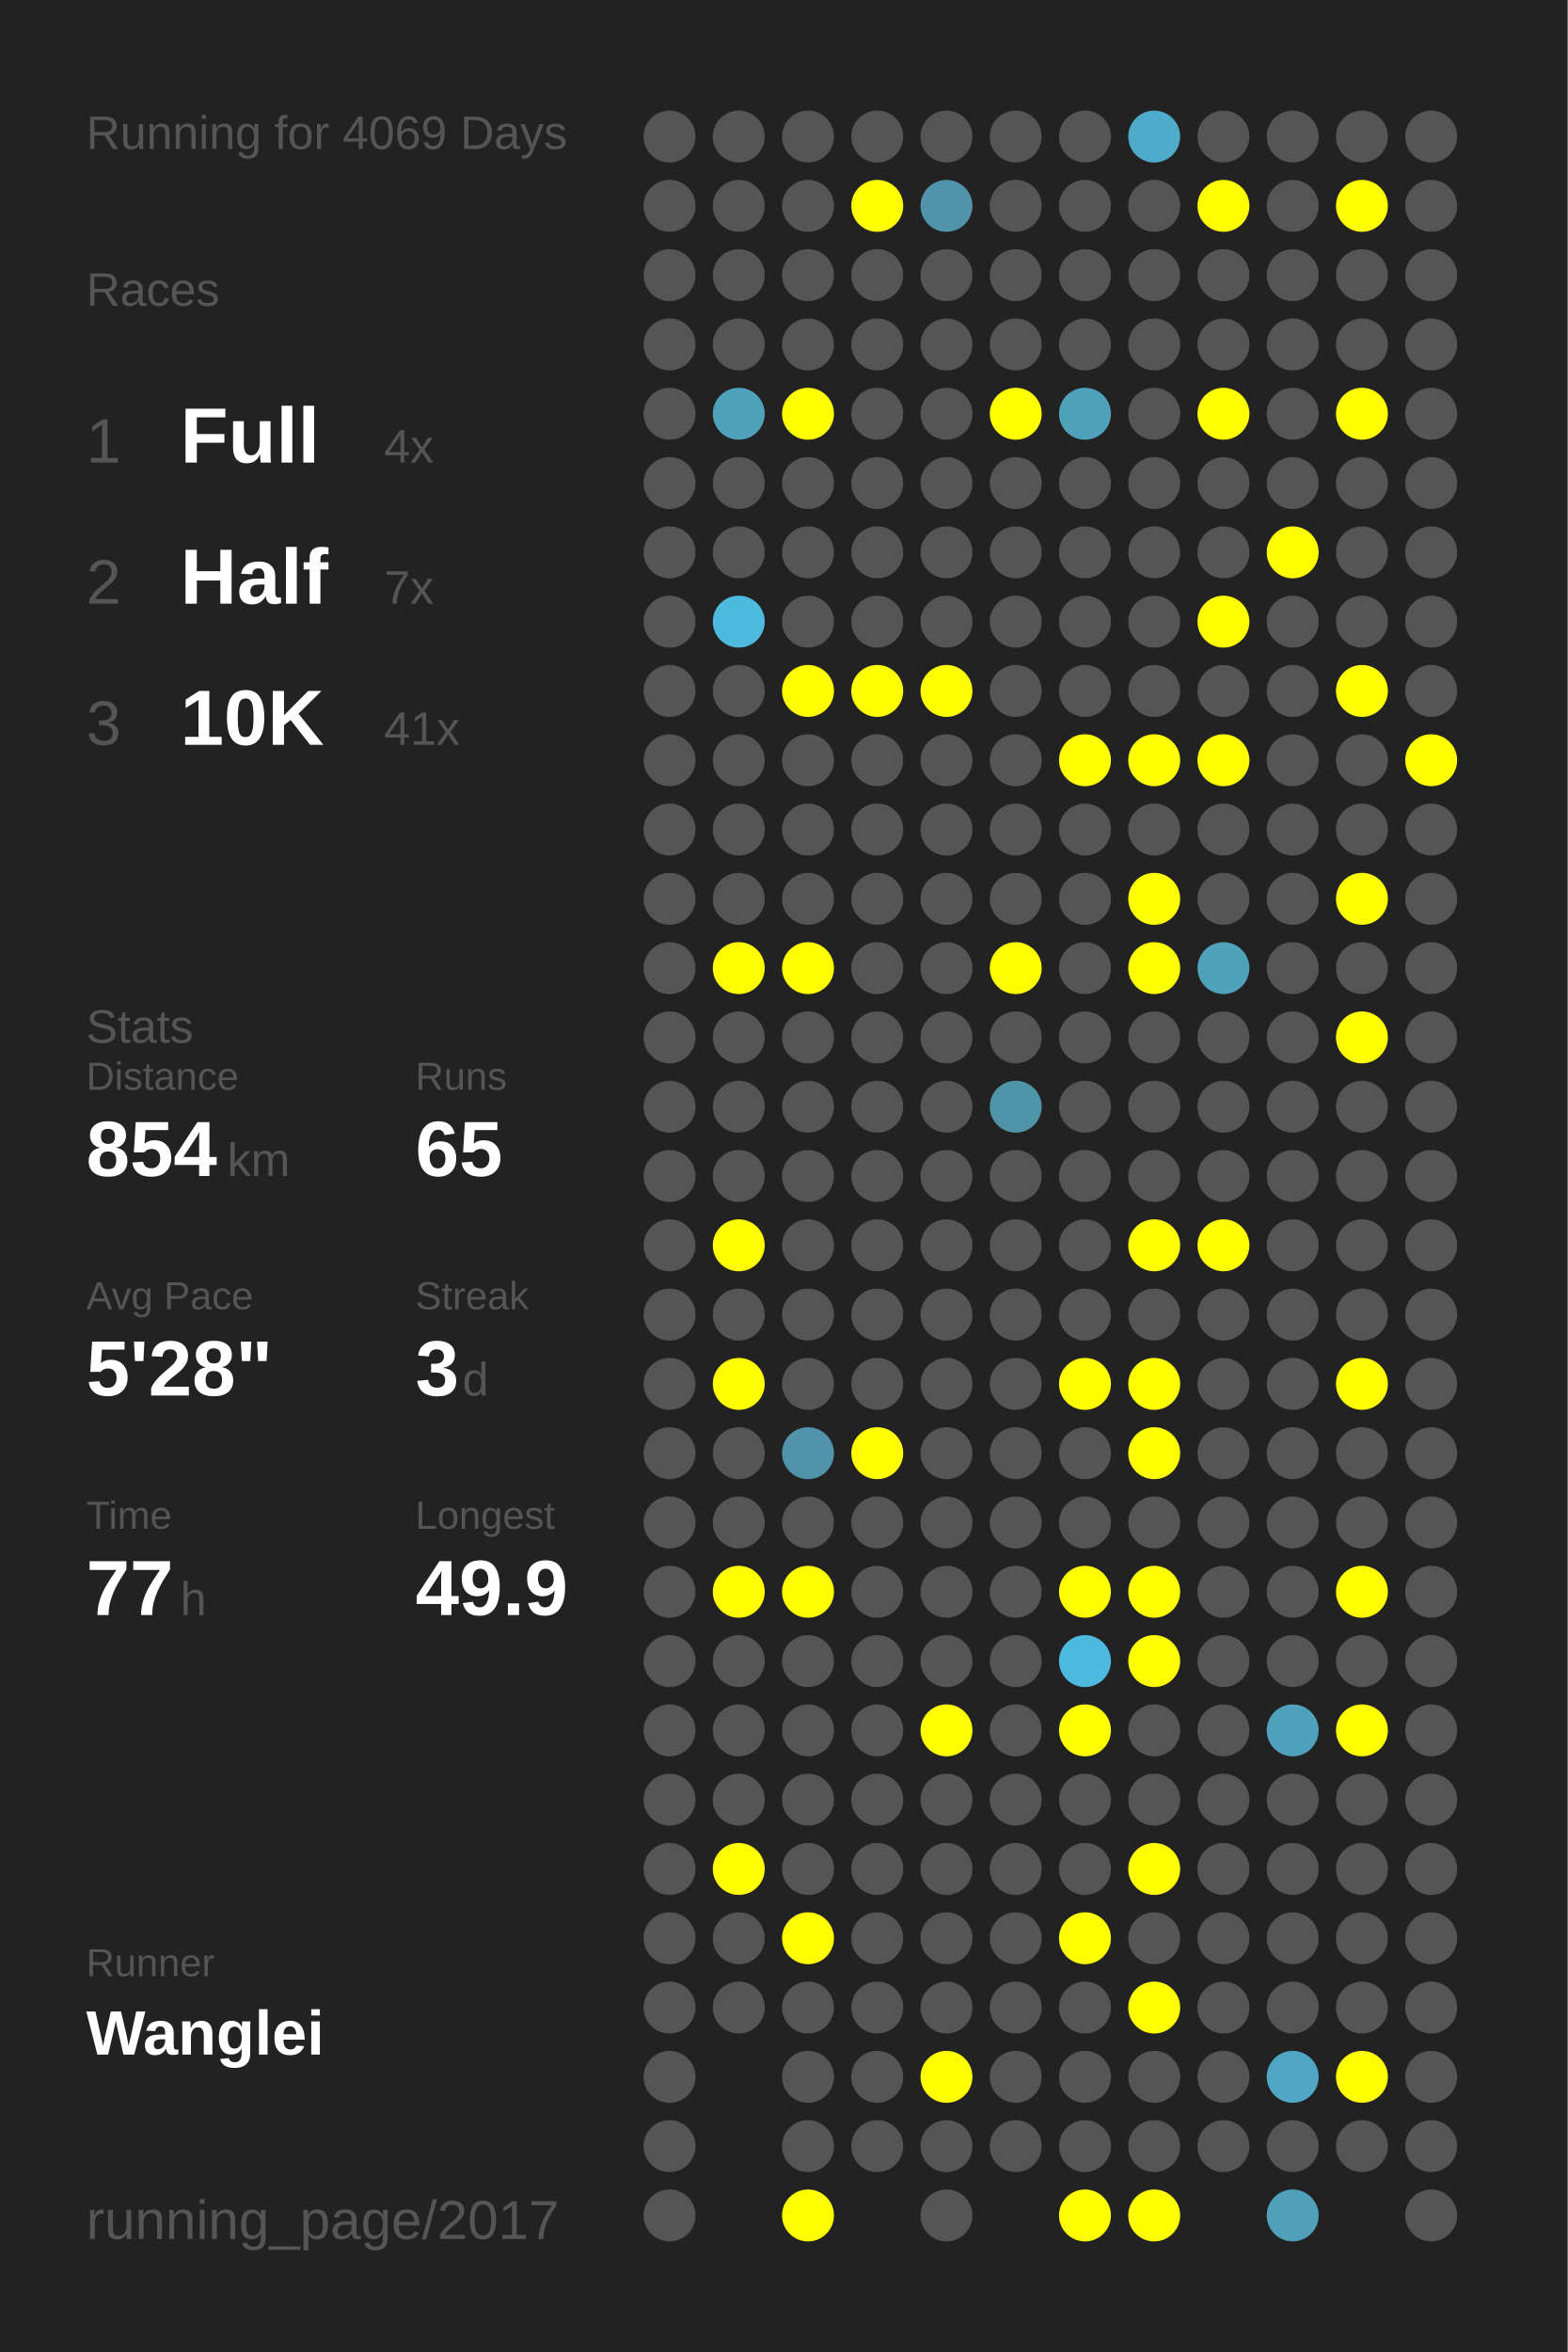
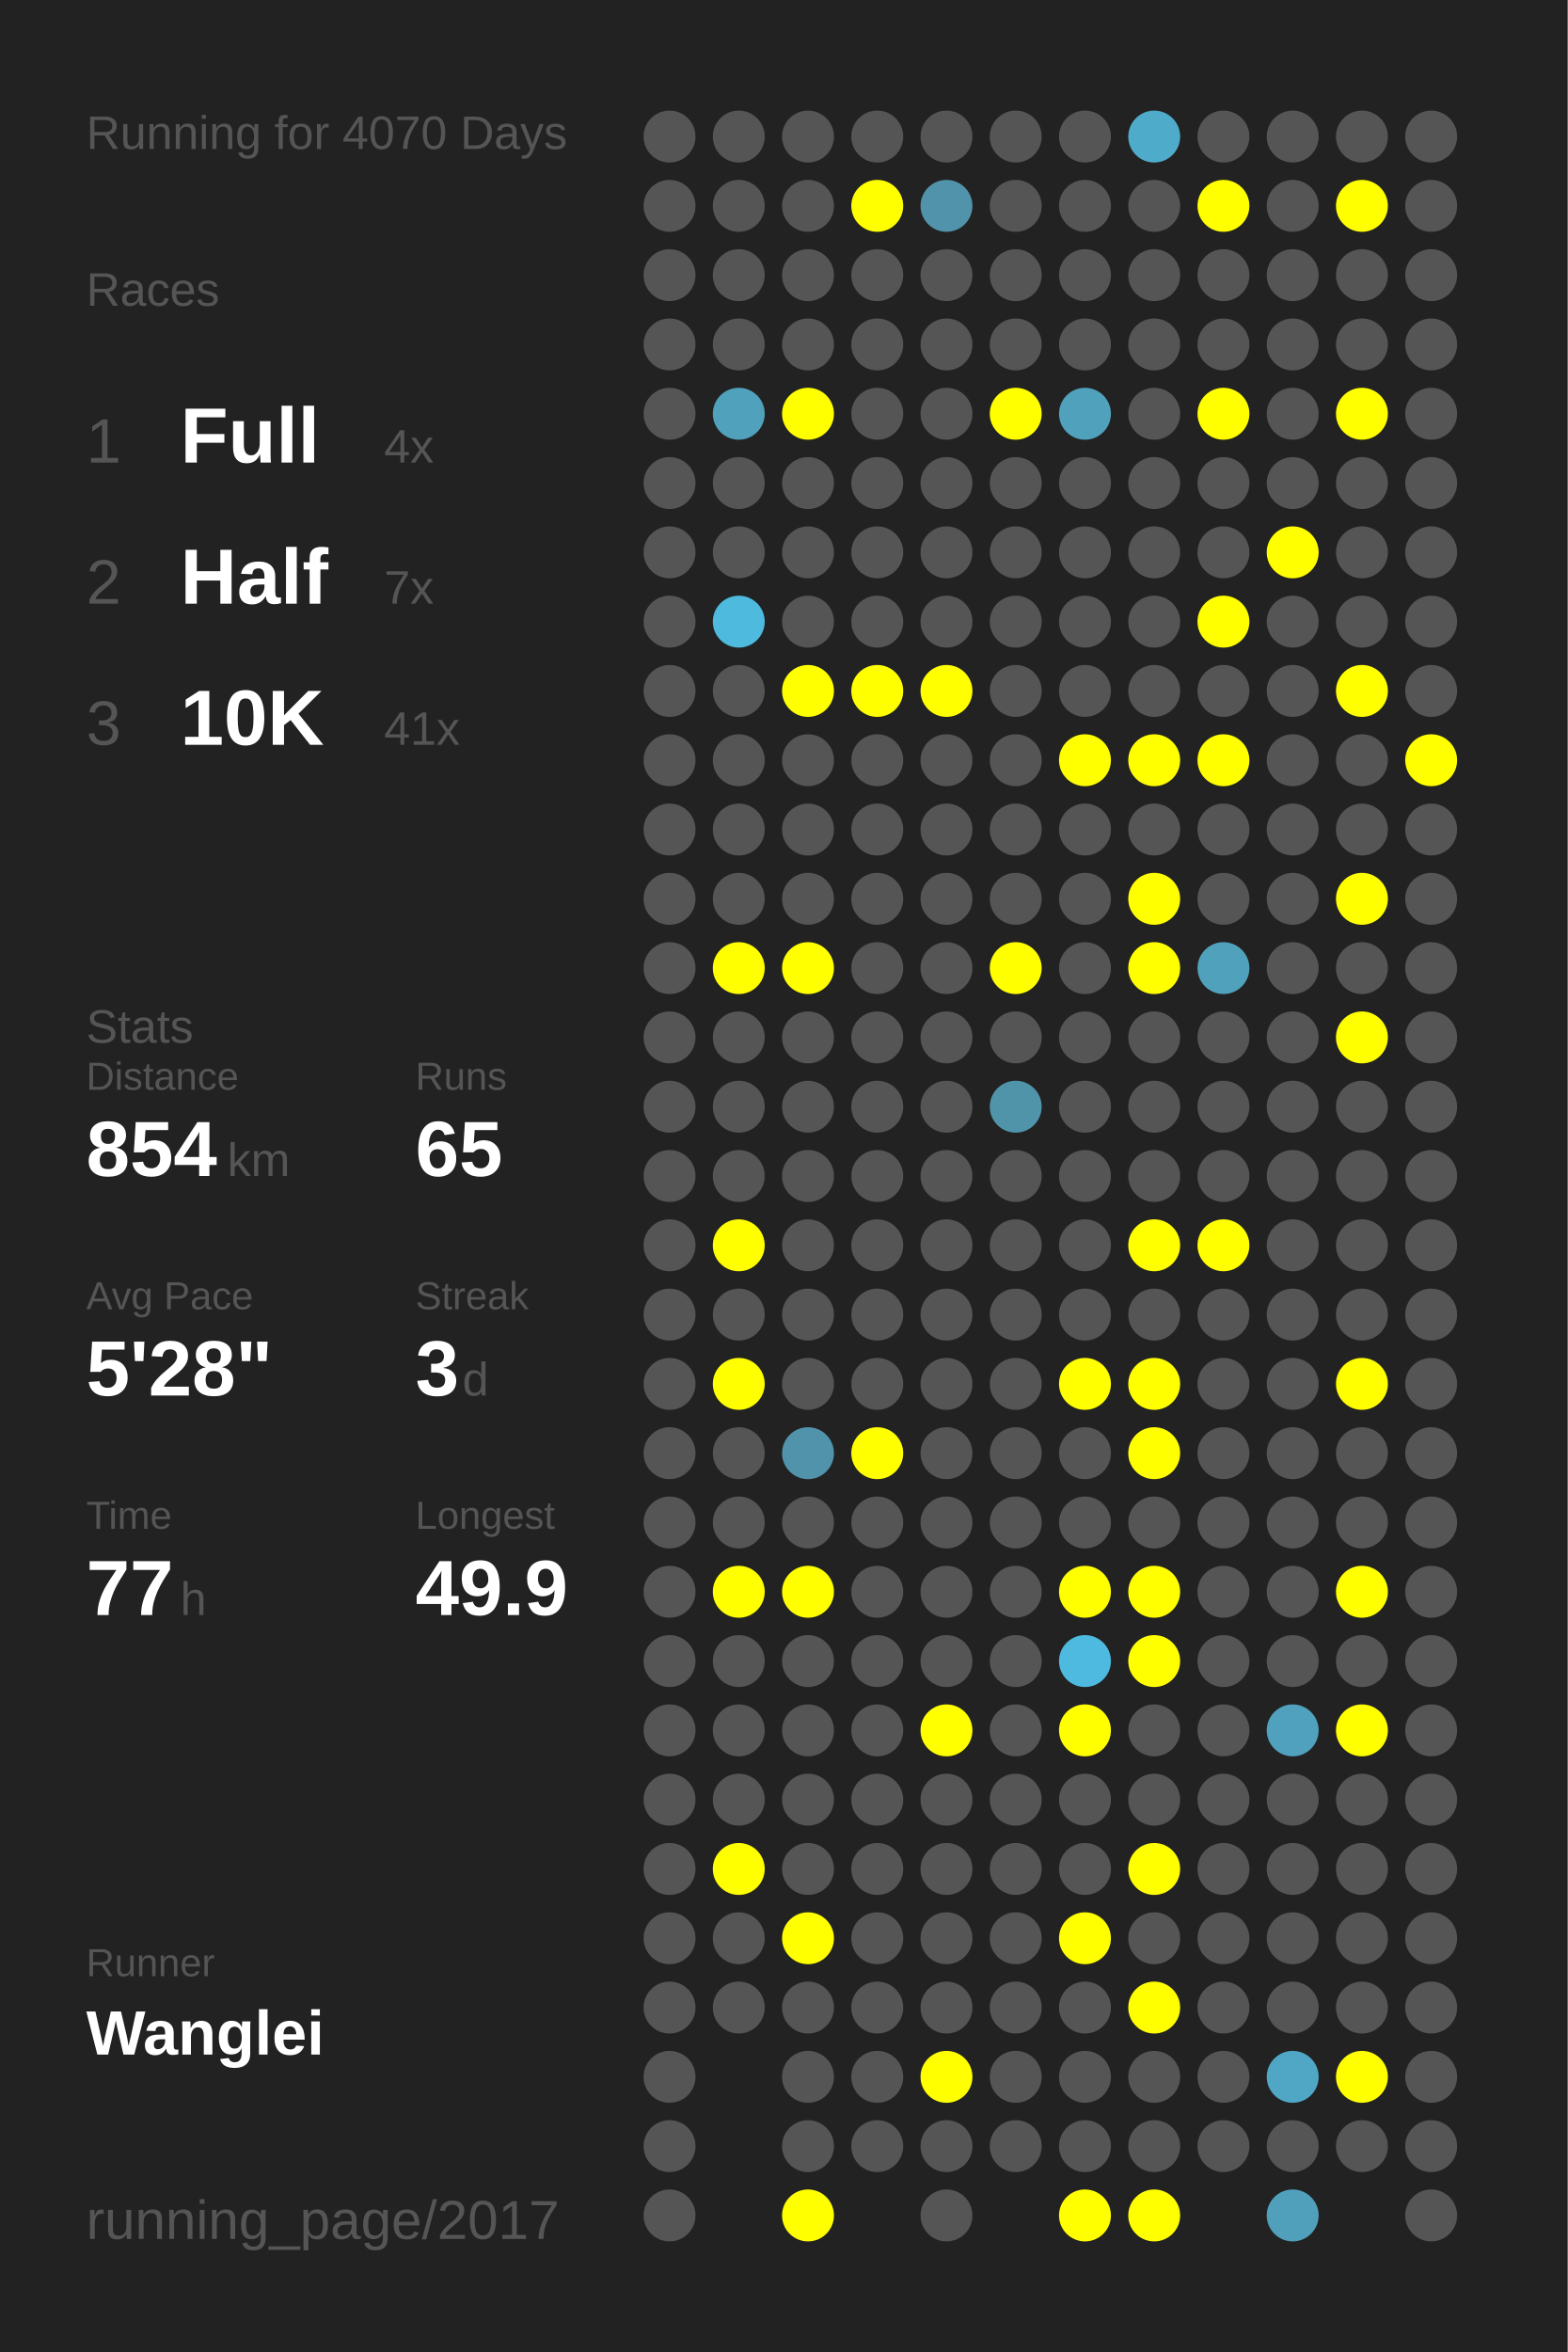
<svg xmlns="http://www.w3.org/2000/svg" baseProfile="full" height="300mm" version="1.1" viewBox="0,0,200,300" width="200mm">
  <defs />
  <rect fill="#222222" height="300" width="200" x="0" y="0" />
-   <text fill="#555555" style="font-size:6px; font-family:Arial;" x="11" y="19">Running for 4069 Days</text>
+   <text fill="#555555" style="font-size:6px; font-family:Arial;" x="11" y="19">Running for 4070 Days</text>
  <text fill="#555555" style="font-size:6px; font-family:Arial;" x="11" y="39">Races</text>
  <text fill="#555555" style="font-size:8px; font-family:Arial;" x="11" y="59">1</text>
  <text fill="#FFFFFF" style="font-size:10px; font-family:Arial; font-weight:bold;" x="23" y="59">Full</text>
  <text fill="#555555" style="font-size:6px; font-family:Arial;" x="49" y="59">4x</text>
  <text fill="#555555" style="font-size:8px; font-family:Arial;" x="11" y="77">2</text>
  <text fill="#FFFFFF" style="font-size:10px; font-family:Arial; font-weight:bold;" x="23" y="77">Half</text>
  <text fill="#555555" style="font-size:6px; font-family:Arial;" x="49" y="77">7x</text>
  <text fill="#555555" style="font-size:8px; font-family:Arial;" x="11" y="95">3</text>
  <text fill="#FFFFFF" style="font-size:10px; font-family:Arial; font-weight:bold;" x="23" y="95">10K</text>
  <text fill="#555555" style="font-size:6px; font-family:Arial;" x="49" y="95">41x</text>
  <text fill="#555555" style="font-size:6px; font-family:Arial;" x="11" y="133">Stats</text>
  <text fill="#555555" style="font-size:5px; font-family:Arial;" x="11" y="139">Distance</text>
  <text fill="#FFFFFF" style="font-size:10px; font-family:Arial; font-weight:bold;" x="11" y="150">854</text>
  <text fill="#555555" style="font-size:6px; font-family:Arial;" x="29" y="150">km</text>
  <text fill="#555555" style="font-size:5px; font-family:Arial;" x="53" y="139">Runs</text>
  <text fill="#FFFFFF" style="font-size:10px; font-family:Arial; font-weight:bold;" x="53" y="150">65</text>
  <text fill="#555555" style="font-size:5px; font-family:Arial;" x="11" y="167">Avg Pace</text>
  <text fill="#FFFFFF" style="font-size:10px; font-family:Arial; font-weight:bold;" x="11" y="178">5'28"</text>
  <text fill="#555555" style="font-size:5px; font-family:Arial;" x="53" y="167">Streak</text>
  <text fill="#FFFFFF" style="font-size:10px; font-family:Arial; font-weight:bold;" x="53" y="178">3</text>
  <text fill="#555555" style="font-size:6px; font-family:Arial;" x="59" y="178">d</text>
  <text fill="#555555" style="font-size:5px; font-family:Arial;" x="11" y="195">Time</text>
  <text fill="#FFFFFF" style="font-size:10px; font-family:Arial; font-weight:bold;" x="11" y="206">77</text>
  <text fill="#555555" style="font-size:6px; font-family:Arial;" x="23" y="206">h</text>
  <text fill="#555555" style="font-size:5px; font-family:Arial;" x="53" y="195">Longest</text>
  <text fill="#FFFFFF" style="font-size:10px; font-family:Arial; font-weight:bold;" x="53" y="206">49.9</text>
  <text fill="#555555" style="font-size:5px; font-family:Arial;" x="11" y="252.065">Runner</text>
  <text fill="#FFFFFF" style="font-size:8px; font-family:Arial; font-weight:bold;" x="11" y="262.065">Wanglei</text>
  <text fill="#555555" style="font-size:7px; font-family:Arial;" x="11" y="285.581">running_page/2017</text>
  <circle cx="85.417" cy="17.419" fill="#555555" r="3.312" />
  <circle cx="85.417" cy="26.258" fill="#555555" r="3.312" />
  <circle cx="85.417" cy="35.097" fill="#555555" r="3.312" />
  <circle cx="85.417" cy="43.935" fill="#555555" r="3.312" />
  <circle cx="85.417" cy="52.774" fill="#555555" r="3.312" />
  <circle cx="85.417" cy="61.613" fill="#555555" r="3.312" />
  <circle cx="85.417" cy="70.452" fill="#555555" r="3.312" />
  <circle cx="85.417" cy="79.29" fill="#555555" r="3.312" />
  <circle cx="85.417" cy="88.129" fill="#555555" r="3.312" />
  <circle cx="85.417" cy="96.968" fill="#555555" r="3.312" />
  <circle cx="85.417" cy="105.806" fill="#555555" r="3.312" />
  <circle cx="85.417" cy="114.645" fill="#555555" r="3.312" />
  <circle cx="85.417" cy="123.484" fill="#555555" r="3.312" />
  <circle cx="85.417" cy="132.323" fill="#555555" r="3.312" />
  <circle cx="85.417" cy="141.161" fill="#555555" r="3.312" />
  <circle cx="85.417" cy="150" fill="#555555" r="3.312" />
  <circle cx="85.417" cy="158.839" fill="#555555" r="3.312" />
  <circle cx="85.417" cy="167.677" fill="#555555" r="3.312" />
  <circle cx="85.417" cy="176.516" fill="#555555" r="3.312" />
  <circle cx="85.417" cy="185.355" fill="#555555" r="3.312" />
  <circle cx="85.417" cy="194.194" fill="#555555" r="3.312" />
  <circle cx="85.417" cy="203.032" fill="#555555" r="3.312" />
  <circle cx="85.417" cy="211.871" fill="#555555" r="3.312" />
  <circle cx="85.417" cy="220.71" fill="#555555" r="3.312" />
  <circle cx="85.417" cy="229.548" fill="#555555" r="3.312" />
  <circle cx="85.417" cy="238.387" fill="#555555" r="3.312" />
  <circle cx="85.417" cy="247.226" fill="#555555" r="3.312" />
  <circle cx="85.417" cy="256.065" fill="#555555" r="3.312" />
  <circle cx="85.417" cy="264.903" fill="#555555" r="3.312" />
  <circle cx="85.417" cy="273.742" fill="#555555" r="3.312" />
  <circle cx="85.417" cy="282.581" fill="#555555" r="3.312" />
  <circle cx="94.25" cy="17.419" fill="#555555" r="3.312" />
  <circle cx="94.25" cy="26.258" fill="#555555" r="3.312" />
  <circle cx="94.25" cy="35.097" fill="#555555" r="3.312" />
  <circle cx="94.25" cy="43.935" fill="#555555" r="3.312" />
  <circle cx="94.25" cy="52.774" fill="#50a1bc" r="3.312" />
  <circle cx="94.25" cy="61.613" fill="#555555" r="3.312" />
  <circle cx="94.25" cy="70.452" fill="#555555" r="3.312" />
  <circle cx="94.25" cy="79.29" fill="#4ebade" r="3.312" />
  <circle cx="94.25" cy="88.129" fill="#555555" r="3.312" />
  <circle cx="94.25" cy="96.968" fill="#555555" r="3.312" />
  <circle cx="94.25" cy="105.806" fill="#555555" r="3.312" />
  <circle cx="94.25" cy="114.645" fill="#555555" r="3.312" />
  <circle cx="94.25" cy="123.484" fill="#FFFF00" r="3.312" />
  <circle cx="94.25" cy="132.323" fill="#555555" r="3.312" />
  <circle cx="94.25" cy="141.161" fill="#555555" r="3.312" />
  <circle cx="94.25" cy="150" fill="#555555" r="3.312" />
  <circle cx="94.25" cy="158.839" fill="#FFFF00" r="3.312" />
  <circle cx="94.25" cy="167.677" fill="#555555" r="3.312" />
  <circle cx="94.25" cy="176.516" fill="#FFFF00" r="3.312" />
  <circle cx="94.25" cy="185.355" fill="#555555" r="3.312" />
  <circle cx="94.25" cy="194.194" fill="#555555" r="3.312" />
  <circle cx="94.25" cy="203.032" fill="#FFFF00" r="3.312" />
  <circle cx="94.25" cy="211.871" fill="#555555" r="3.312" />
  <circle cx="94.25" cy="220.71" fill="#555555" r="3.312" />
  <circle cx="94.25" cy="229.548" fill="#555555" r="3.312" />
  <circle cx="94.25" cy="238.387" fill="#FFFF00" r="3.312" />
  <circle cx="94.25" cy="247.226" fill="#555555" r="3.312" />
  <circle cx="94.25" cy="256.065" fill="#555555" r="3.312" />
  <circle cx="103.083" cy="17.419" fill="#555555" r="3.312" />
  <circle cx="103.083" cy="26.258" fill="#555555" r="3.312" />
  <circle cx="103.083" cy="35.097" fill="#555555" r="3.312" />
  <circle cx="103.083" cy="43.935" fill="#555555" r="3.312" />
  <circle cx="103.083" cy="52.774" fill="#FFFF00" r="3.312" />
  <circle cx="103.083" cy="61.613" fill="#555555" r="3.312" />
  <circle cx="103.083" cy="70.452" fill="#555555" r="3.312" />
  <circle cx="103.083" cy="79.29" fill="#555555" r="3.312" />
  <circle cx="103.083" cy="88.129" fill="#FFFF00" r="3.312" />
  <circle cx="103.083" cy="96.968" fill="#555555" r="3.312" />
  <circle cx="103.083" cy="105.806" fill="#555555" r="3.312" />
  <circle cx="103.083" cy="114.645" fill="#555555" r="3.312" />
  <circle cx="103.083" cy="123.484" fill="#FFFF00" r="3.312" />
  <circle cx="103.083" cy="132.323" fill="#555555" r="3.312" />
  <circle cx="103.083" cy="141.161" fill="#555555" r="3.312" />
  <circle cx="103.083" cy="150" fill="#555555" r="3.312" />
  <circle cx="103.083" cy="158.839" fill="#555555" r="3.312" />
  <circle cx="103.083" cy="167.677" fill="#555555" r="3.312" />
  <circle cx="103.083" cy="176.516" fill="#555555" r="3.312" />
  <circle cx="103.083" cy="185.355" fill="#5093aa" r="3.312" />
  <circle cx="103.083" cy="194.194" fill="#555555" r="3.312" />
  <circle cx="103.083" cy="203.032" fill="#FFFF00" r="3.312" />
  <circle cx="103.083" cy="211.871" fill="#555555" r="3.312" />
  <circle cx="103.083" cy="220.71" fill="#555555" r="3.312" />
  <circle cx="103.083" cy="229.548" fill="#555555" r="3.312" />
  <circle cx="103.083" cy="238.387" fill="#555555" r="3.312" />
  <circle cx="103.083" cy="247.226" fill="#FFFF00" r="3.312" />
  <circle cx="103.083" cy="256.065" fill="#555555" r="3.312" />
  <circle cx="103.083" cy="264.903" fill="#555555" r="3.312" />
  <circle cx="103.083" cy="273.742" fill="#555555" r="3.312" />
  <circle cx="103.083" cy="282.581" fill="#FFFF00" r="3.312" />
  <circle cx="111.917" cy="17.419" fill="#555555" r="3.312" />
  <circle cx="111.917" cy="26.258" fill="#FFFF00" r="3.312" />
  <circle cx="111.917" cy="35.097" fill="#555555" r="3.312" />
  <circle cx="111.917" cy="43.935" fill="#555555" r="3.312" />
  <circle cx="111.917" cy="52.774" fill="#555555" r="3.312" />
  <circle cx="111.917" cy="61.613" fill="#555555" r="3.312" />
  <circle cx="111.917" cy="70.452" fill="#555555" r="3.312" />
  <circle cx="111.917" cy="79.29" fill="#555555" r="3.312" />
  <circle cx="111.917" cy="88.129" fill="#FFFF00" r="3.312" />
  <circle cx="111.917" cy="96.968" fill="#555555" r="3.312" />
  <circle cx="111.917" cy="105.806" fill="#555555" r="3.312" />
  <circle cx="111.917" cy="114.645" fill="#555555" r="3.312" />
  <circle cx="111.917" cy="123.484" fill="#555555" r="3.312" />
  <circle cx="111.917" cy="132.323" fill="#555555" r="3.312" />
  <circle cx="111.917" cy="141.161" fill="#555555" r="3.312" />
  <circle cx="111.917" cy="150" fill="#555555" r="3.312" />
  <circle cx="111.917" cy="158.839" fill="#555555" r="3.312" />
  <circle cx="111.917" cy="167.677" fill="#555555" r="3.312" />
  <circle cx="111.917" cy="176.516" fill="#555555" r="3.312" />
  <circle cx="111.917" cy="185.355" fill="#FFFF00" r="3.312" />
  <circle cx="111.917" cy="194.194" fill="#555555" r="3.312" />
  <circle cx="111.917" cy="203.032" fill="#555555" r="3.312" />
  <circle cx="111.917" cy="211.871" fill="#555555" r="3.312" />
  <circle cx="111.917" cy="220.71" fill="#555555" r="3.312" />
  <circle cx="111.917" cy="229.548" fill="#555555" r="3.312" />
  <circle cx="111.917" cy="238.387" fill="#555555" r="3.312" />
  <circle cx="111.917" cy="247.226" fill="#555555" r="3.312" />
  <circle cx="111.917" cy="256.065" fill="#555555" r="3.312" />
  <circle cx="111.917" cy="264.903" fill="#555555" r="3.312" />
  <circle cx="111.917" cy="273.742" fill="#555555" r="3.312" />
  <circle cx="120.75" cy="17.419" fill="#555555" r="3.312" />
  <circle cx="120.75" cy="26.258" fill="#5093aa" r="3.312" />
  <circle cx="120.75" cy="35.097" fill="#555555" r="3.312" />
  <circle cx="120.75" cy="43.935" fill="#555555" r="3.312" />
  <circle cx="120.75" cy="52.774" fill="#555555" r="3.312" />
  <circle cx="120.75" cy="61.613" fill="#555555" r="3.312" />
  <circle cx="120.75" cy="70.452" fill="#555555" r="3.312" />
  <circle cx="120.75" cy="79.29" fill="#555555" r="3.312" />
  <circle cx="120.75" cy="88.129" fill="#FFFF00" r="3.312" />
  <circle cx="120.75" cy="96.968" fill="#555555" r="3.312" />
  <circle cx="120.75" cy="105.806" fill="#555555" r="3.312" />
  <circle cx="120.75" cy="114.645" fill="#555555" r="3.312" />
  <circle cx="120.75" cy="123.484" fill="#555555" r="3.312" />
  <circle cx="120.75" cy="132.323" fill="#555555" r="3.312" />
  <circle cx="120.75" cy="141.161" fill="#555555" r="3.312" />
  <circle cx="120.75" cy="150" fill="#555555" r="3.312" />
  <circle cx="120.75" cy="158.839" fill="#555555" r="3.312" />
  <circle cx="120.75" cy="167.677" fill="#555555" r="3.312" />
  <circle cx="120.75" cy="176.516" fill="#555555" r="3.312" />
  <circle cx="120.75" cy="185.355" fill="#555555" r="3.312" />
  <circle cx="120.75" cy="194.194" fill="#555555" r="3.312" />
  <circle cx="120.75" cy="203.032" fill="#555555" r="3.312" />
  <circle cx="120.75" cy="211.871" fill="#555555" r="3.312" />
  <circle cx="120.75" cy="220.71" fill="#FFFF00" r="3.312" />
  <circle cx="120.75" cy="229.548" fill="#555555" r="3.312" />
  <circle cx="120.75" cy="238.387" fill="#555555" r="3.312" />
  <circle cx="120.75" cy="247.226" fill="#555555" r="3.312" />
  <circle cx="120.75" cy="256.065" fill="#555555" r="3.312" />
  <circle cx="120.75" cy="264.903" fill="#FFFF00" r="3.312" />
  <circle cx="120.75" cy="273.742" fill="#555555" r="3.312" />
  <circle cx="120.75" cy="282.581" fill="#555555" r="3.312" />
  <circle cx="129.583" cy="17.419" fill="#555555" r="3.312" />
  <circle cx="129.583" cy="26.258" fill="#555555" r="3.312" />
  <circle cx="129.583" cy="35.097" fill="#555555" r="3.312" />
  <circle cx="129.583" cy="43.935" fill="#555555" r="3.312" />
  <circle cx="129.583" cy="52.774" fill="#FFFF00" r="3.312" />
  <circle cx="129.583" cy="61.613" fill="#555555" r="3.312" />
  <circle cx="129.583" cy="70.452" fill="#555555" r="3.312" />
  <circle cx="129.583" cy="79.29" fill="#555555" r="3.312" />
  <circle cx="129.583" cy="88.129" fill="#555555" r="3.312" />
  <circle cx="129.583" cy="96.968" fill="#555555" r="3.312" />
  <circle cx="129.583" cy="105.806" fill="#555555" r="3.312" />
  <circle cx="129.583" cy="114.645" fill="#555555" r="3.312" />
  <circle cx="129.583" cy="123.484" fill="#FFFF00" r="3.312" />
  <circle cx="129.583" cy="132.323" fill="#555555" r="3.312" />
  <circle cx="129.583" cy="141.161" fill="#5094aa" r="3.312" />
  <circle cx="129.583" cy="150" fill="#555555" r="3.312" />
  <circle cx="129.583" cy="158.839" fill="#555555" r="3.312" />
  <circle cx="129.583" cy="167.677" fill="#555555" r="3.312" />
  <circle cx="129.583" cy="176.516" fill="#555555" r="3.312" />
  <circle cx="129.583" cy="185.355" fill="#555555" r="3.312" />
  <circle cx="129.583" cy="194.194" fill="#555555" r="3.312" />
  <circle cx="129.583" cy="203.032" fill="#555555" r="3.312" />
  <circle cx="129.583" cy="211.871" fill="#555555" r="3.312" />
  <circle cx="129.583" cy="220.71" fill="#555555" r="3.312" />
  <circle cx="129.583" cy="229.548" fill="#555555" r="3.312" />
  <circle cx="129.583" cy="238.387" fill="#555555" r="3.312" />
  <circle cx="129.583" cy="247.226" fill="#555555" r="3.312" />
  <circle cx="129.583" cy="256.065" fill="#555555" r="3.312" />
  <circle cx="129.583" cy="264.903" fill="#555555" r="3.312" />
  <circle cx="129.583" cy="273.742" fill="#555555" r="3.312" />
  <circle cx="138.417" cy="17.419" fill="#555555" r="3.312" />
  <circle cx="138.417" cy="26.258" fill="#555555" r="3.312" />
  <circle cx="138.417" cy="35.097" fill="#555555" r="3.312" />
  <circle cx="138.417" cy="43.935" fill="#555555" r="3.312" />
  <circle cx="138.417" cy="52.774" fill="#50a1bc" r="3.312" />
  <circle cx="138.417" cy="61.613" fill="#555555" r="3.312" />
  <circle cx="138.417" cy="70.452" fill="#555555" r="3.312" />
  <circle cx="138.417" cy="79.29" fill="#555555" r="3.312" />
  <circle cx="138.417" cy="88.129" fill="#555555" r="3.312" />
  <circle cx="138.417" cy="96.968" fill="#FFFF00" r="3.312" />
  <circle cx="138.417" cy="105.806" fill="#555555" r="3.312" />
  <circle cx="138.417" cy="114.645" fill="#555555" r="3.312" />
  <circle cx="138.417" cy="123.484" fill="#555555" r="3.312" />
  <circle cx="138.417" cy="132.323" fill="#555555" r="3.312" />
  <circle cx="138.417" cy="141.161" fill="#555555" r="3.312" />
  <circle cx="138.417" cy="150" fill="#555555" r="3.312" />
  <circle cx="138.417" cy="158.839" fill="#555555" r="3.312" />
  <circle cx="138.417" cy="167.677" fill="#555555" r="3.312" />
  <circle cx="138.417" cy="176.516" fill="#FFFF00" r="3.312" />
  <circle cx="138.417" cy="185.355" fill="#555555" r="3.312" />
  <circle cx="138.417" cy="194.194" fill="#555555" r="3.312" />
  <circle cx="138.417" cy="203.032" fill="#FFFF00" r="3.312" />
  <circle cx="138.417" cy="211.871" fill="#4ebadf" r="3.312" />
  <circle cx="138.417" cy="220.71" fill="#FFFF00" r="3.312" />
  <circle cx="138.417" cy="229.548" fill="#555555" r="3.312" />
  <circle cx="138.417" cy="238.387" fill="#555555" r="3.312" />
  <circle cx="138.417" cy="247.226" fill="#FFFF00" r="3.312" />
  <circle cx="138.417" cy="256.065" fill="#555555" r="3.312" />
  <circle cx="138.417" cy="264.903" fill="#555555" r="3.312" />
  <circle cx="138.417" cy="273.742" fill="#555555" r="3.312" />
  <circle cx="138.417" cy="282.581" fill="#FFFF00" r="3.312" />
  <circle cx="147.25" cy="17.419" fill="#4fabca" r="3.312" />
  <circle cx="147.25" cy="26.258" fill="#555555" r="3.312" />
  <circle cx="147.25" cy="35.097" fill="#555555" r="3.312" />
  <circle cx="147.25" cy="43.935" fill="#555555" r="3.312" />
  <circle cx="147.25" cy="52.774" fill="#555555" r="3.312" />
  <circle cx="147.25" cy="61.613" fill="#555555" r="3.312" />
  <circle cx="147.25" cy="70.452" fill="#555555" r="3.312" />
  <circle cx="147.25" cy="79.29" fill="#555555" r="3.312" />
  <circle cx="147.25" cy="88.129" fill="#555555" r="3.312" />
  <circle cx="147.25" cy="96.968" fill="#FFFF00" r="3.312" />
  <circle cx="147.25" cy="105.806" fill="#555555" r="3.312" />
  <circle cx="147.25" cy="114.645" fill="#FFFF00" r="3.312" />
  <circle cx="147.25" cy="123.484" fill="#FFFF00" r="3.312" />
  <circle cx="147.25" cy="132.323" fill="#555555" r="3.312" />
  <circle cx="147.25" cy="141.161" fill="#555555" r="3.312" />
  <circle cx="147.25" cy="150" fill="#555555" r="3.312" />
  <circle cx="147.25" cy="158.839" fill="#FFFF00" r="3.312" />
  <circle cx="147.25" cy="167.677" fill="#555555" r="3.312" />
  <circle cx="147.25" cy="176.516" fill="#FFFF00" r="3.312" />
  <circle cx="147.25" cy="185.355" fill="#FFFF00" r="3.312" />
  <circle cx="147.25" cy="194.194" fill="#555555" r="3.312" />
  <circle cx="147.25" cy="203.032" fill="#FFFF00" r="3.312" />
  <circle cx="147.25" cy="211.871" fill="#FFFF00" r="3.312" />
  <circle cx="147.25" cy="220.71" fill="#555555" r="3.312" />
  <circle cx="147.25" cy="229.548" fill="#555555" r="3.312" />
  <circle cx="147.25" cy="238.387" fill="#FFFF00" r="3.312" />
  <circle cx="147.25" cy="247.226" fill="#555555" r="3.312" />
  <circle cx="147.25" cy="256.065" fill="#FFFF00" r="3.312" />
  <circle cx="147.25" cy="264.903" fill="#555555" r="3.312" />
  <circle cx="147.25" cy="273.742" fill="#555555" r="3.312" />
  <circle cx="147.25" cy="282.581" fill="#FFFF00" r="3.312" />
  <circle cx="156.083" cy="17.419" fill="#555555" r="3.312" />
  <circle cx="156.083" cy="26.258" fill="#FFFF00" r="3.312" />
  <circle cx="156.083" cy="35.097" fill="#555555" r="3.312" />
  <circle cx="156.083" cy="43.935" fill="#555555" r="3.312" />
  <circle cx="156.083" cy="52.774" fill="#FFFF00" r="3.312" />
  <circle cx="156.083" cy="61.613" fill="#555555" r="3.312" />
  <circle cx="156.083" cy="70.452" fill="#555555" r="3.312" />
  <circle cx="156.083" cy="79.29" fill="#FFFF00" r="3.312" />
  <circle cx="156.083" cy="88.129" fill="#555555" r="3.312" />
  <circle cx="156.083" cy="96.968" fill="#FFFF00" r="3.312" />
  <circle cx="156.083" cy="105.806" fill="#555555" r="3.312" />
  <circle cx="156.083" cy="114.645" fill="#555555" r="3.312" />
  <circle cx="156.083" cy="123.484" fill="#50a1bc" r="3.312" />
  <circle cx="156.083" cy="132.323" fill="#555555" r="3.312" />
  <circle cx="156.083" cy="141.161" fill="#555555" r="3.312" />
  <circle cx="156.083" cy="150" fill="#555555" r="3.312" />
  <circle cx="156.083" cy="158.839" fill="#FFFF00" r="3.312" />
  <circle cx="156.083" cy="167.677" fill="#555555" r="3.312" />
  <circle cx="156.083" cy="176.516" fill="#555555" r="3.312" />
  <circle cx="156.083" cy="185.355" fill="#555555" r="3.312" />
  <circle cx="156.083" cy="194.194" fill="#555555" r="3.312" />
  <circle cx="156.083" cy="203.032" fill="#555555" r="3.312" />
  <circle cx="156.083" cy="211.871" fill="#555555" r="3.312" />
  <circle cx="156.083" cy="220.71" fill="#555555" r="3.312" />
  <circle cx="156.083" cy="229.548" fill="#555555" r="3.312" />
  <circle cx="156.083" cy="238.387" fill="#555555" r="3.312" />
  <circle cx="156.083" cy="247.226" fill="#555555" r="3.312" />
  <circle cx="156.083" cy="256.065" fill="#555555" r="3.312" />
  <circle cx="156.083" cy="264.903" fill="#555555" r="3.312" />
  <circle cx="156.083" cy="273.742" fill="#555555" r="3.312" />
  <circle cx="164.917" cy="17.419" fill="#555555" r="3.312" />
  <circle cx="164.917" cy="26.258" fill="#555555" r="3.312" />
  <circle cx="164.917" cy="35.097" fill="#555555" r="3.312" />
  <circle cx="164.917" cy="43.935" fill="#555555" r="3.312" />
  <circle cx="164.917" cy="52.774" fill="#555555" r="3.312" />
  <circle cx="164.917" cy="61.613" fill="#555555" r="3.312" />
  <circle cx="164.917" cy="70.452" fill="#FFFF00" r="3.312" />
  <circle cx="164.917" cy="79.29" fill="#555555" r="3.312" />
  <circle cx="164.917" cy="88.129" fill="#555555" r="3.312" />
  <circle cx="164.917" cy="96.968" fill="#555555" r="3.312" />
  <circle cx="164.917" cy="105.806" fill="#555555" r="3.312" />
  <circle cx="164.917" cy="114.645" fill="#555555" r="3.312" />
  <circle cx="164.917" cy="123.484" fill="#555555" r="3.312" />
  <circle cx="164.917" cy="132.323" fill="#555555" r="3.312" />
  <circle cx="164.917" cy="141.161" fill="#555555" r="3.312" />
  <circle cx="164.917" cy="150" fill="#555555" r="3.312" />
  <circle cx="164.917" cy="158.839" fill="#555555" r="3.312" />
  <circle cx="164.917" cy="167.677" fill="#555555" r="3.312" />
  <circle cx="164.917" cy="176.516" fill="#555555" r="3.312" />
  <circle cx="164.917" cy="185.355" fill="#555555" r="3.312" />
  <circle cx="164.917" cy="194.194" fill="#555555" r="3.312" />
  <circle cx="164.917" cy="203.032" fill="#555555" r="3.312" />
  <circle cx="164.917" cy="211.871" fill="#555555" r="3.312" />
  <circle cx="164.917" cy="220.71" fill="#50a1bd" r="3.312" />
  <circle cx="164.917" cy="229.548" fill="#555555" r="3.312" />
  <circle cx="164.917" cy="238.387" fill="#555555" r="3.312" />
  <circle cx="164.917" cy="247.226" fill="#555555" r="3.312" />
  <circle cx="164.917" cy="256.065" fill="#555555" r="3.312" />
  <circle cx="164.917" cy="264.903" fill="#4fa7c5" r="3.312" />
  <circle cx="164.917" cy="273.742" fill="#555555" r="3.312" />
  <circle cx="164.917" cy="282.581" fill="#50a0bb" r="3.312" />
  <circle cx="173.75" cy="17.419" fill="#555555" r="3.312" />
  <circle cx="173.75" cy="26.258" fill="#FFFF00" r="3.312" />
  <circle cx="173.75" cy="35.097" fill="#555555" r="3.312" />
  <circle cx="173.75" cy="43.935" fill="#555555" r="3.312" />
  <circle cx="173.75" cy="52.774" fill="#FFFF00" r="3.312" />
  <circle cx="173.75" cy="61.613" fill="#555555" r="3.312" />
  <circle cx="173.75" cy="70.452" fill="#555555" r="3.312" />
  <circle cx="173.75" cy="79.29" fill="#555555" r="3.312" />
  <circle cx="173.75" cy="88.129" fill="#FFFF00" r="3.312" />
  <circle cx="173.75" cy="96.968" fill="#555555" r="3.312" />
  <circle cx="173.75" cy="105.806" fill="#555555" r="3.312" />
  <circle cx="173.75" cy="114.645" fill="#FFFF00" r="3.312" />
  <circle cx="173.75" cy="123.484" fill="#555555" r="3.312" />
  <circle cx="173.75" cy="132.323" fill="#FFFF00" r="3.312" />
  <circle cx="173.75" cy="141.161" fill="#555555" r="3.312" />
  <circle cx="173.75" cy="150" fill="#555555" r="3.312" />
  <circle cx="173.75" cy="158.839" fill="#555555" r="3.312" />
  <circle cx="173.75" cy="167.677" fill="#555555" r="3.312" />
  <circle cx="173.75" cy="176.516" fill="#FFFF00" r="3.312" />
  <circle cx="173.75" cy="185.355" fill="#555555" r="3.312" />
  <circle cx="173.75" cy="194.194" fill="#555555" r="3.312" />
  <circle cx="173.75" cy="203.032" fill="#FFFF00" r="3.312" />
  <circle cx="173.75" cy="211.871" fill="#555555" r="3.312" />
  <circle cx="173.75" cy="220.71" fill="#FFFF00" r="3.312" />
  <circle cx="173.75" cy="229.548" fill="#555555" r="3.312" />
  <circle cx="173.75" cy="238.387" fill="#555555" r="3.312" />
  <circle cx="173.75" cy="247.226" fill="#555555" r="3.312" />
  <circle cx="173.75" cy="256.065" fill="#555555" r="3.312" />
  <circle cx="173.75" cy="264.903" fill="#FFFF00" r="3.312" />
  <circle cx="173.75" cy="273.742" fill="#555555" r="3.312" />
  <circle cx="182.583" cy="17.419" fill="#555555" r="3.312" />
  <circle cx="182.583" cy="26.258" fill="#555555" r="3.312" />
  <circle cx="182.583" cy="35.097" fill="#555555" r="3.312" />
  <circle cx="182.583" cy="43.935" fill="#555555" r="3.312" />
  <circle cx="182.583" cy="52.774" fill="#555555" r="3.312" />
  <circle cx="182.583" cy="61.613" fill="#555555" r="3.312" />
  <circle cx="182.583" cy="70.452" fill="#555555" r="3.312" />
  <circle cx="182.583" cy="79.29" fill="#555555" r="3.312" />
  <circle cx="182.583" cy="88.129" fill="#555555" r="3.312" />
  <circle cx="182.583" cy="96.968" fill="#FFFF00" r="3.312" />
  <circle cx="182.583" cy="105.806" fill="#555555" r="3.312" />
  <circle cx="182.583" cy="114.645" fill="#555555" r="3.312" />
  <circle cx="182.583" cy="123.484" fill="#555555" r="3.312" />
  <circle cx="182.583" cy="132.323" fill="#555555" r="3.312" />
  <circle cx="182.583" cy="141.161" fill="#555555" r="3.312" />
  <circle cx="182.583" cy="150" fill="#555555" r="3.312" />
  <circle cx="182.583" cy="158.839" fill="#555555" r="3.312" />
  <circle cx="182.583" cy="167.677" fill="#555555" r="3.312" />
  <circle cx="182.583" cy="176.516" fill="#555555" r="3.312" />
  <circle cx="182.583" cy="185.355" fill="#555555" r="3.312" />
  <circle cx="182.583" cy="194.194" fill="#555555" r="3.312" />
  <circle cx="182.583" cy="203.032" fill="#555555" r="3.312" />
  <circle cx="182.583" cy="211.871" fill="#555555" r="3.312" />
  <circle cx="182.583" cy="220.71" fill="#555555" r="3.312" />
  <circle cx="182.583" cy="229.548" fill="#555555" r="3.312" />
  <circle cx="182.583" cy="238.387" fill="#555555" r="3.312" />
  <circle cx="182.583" cy="247.226" fill="#555555" r="3.312" />
  <circle cx="182.583" cy="256.065" fill="#555555" r="3.312" />
  <circle cx="182.583" cy="264.903" fill="#555555" r="3.312" />
  <circle cx="182.583" cy="273.742" fill="#555555" r="3.312" />
  <circle cx="182.583" cy="282.581" fill="#555555" r="3.312" />
</svg>
